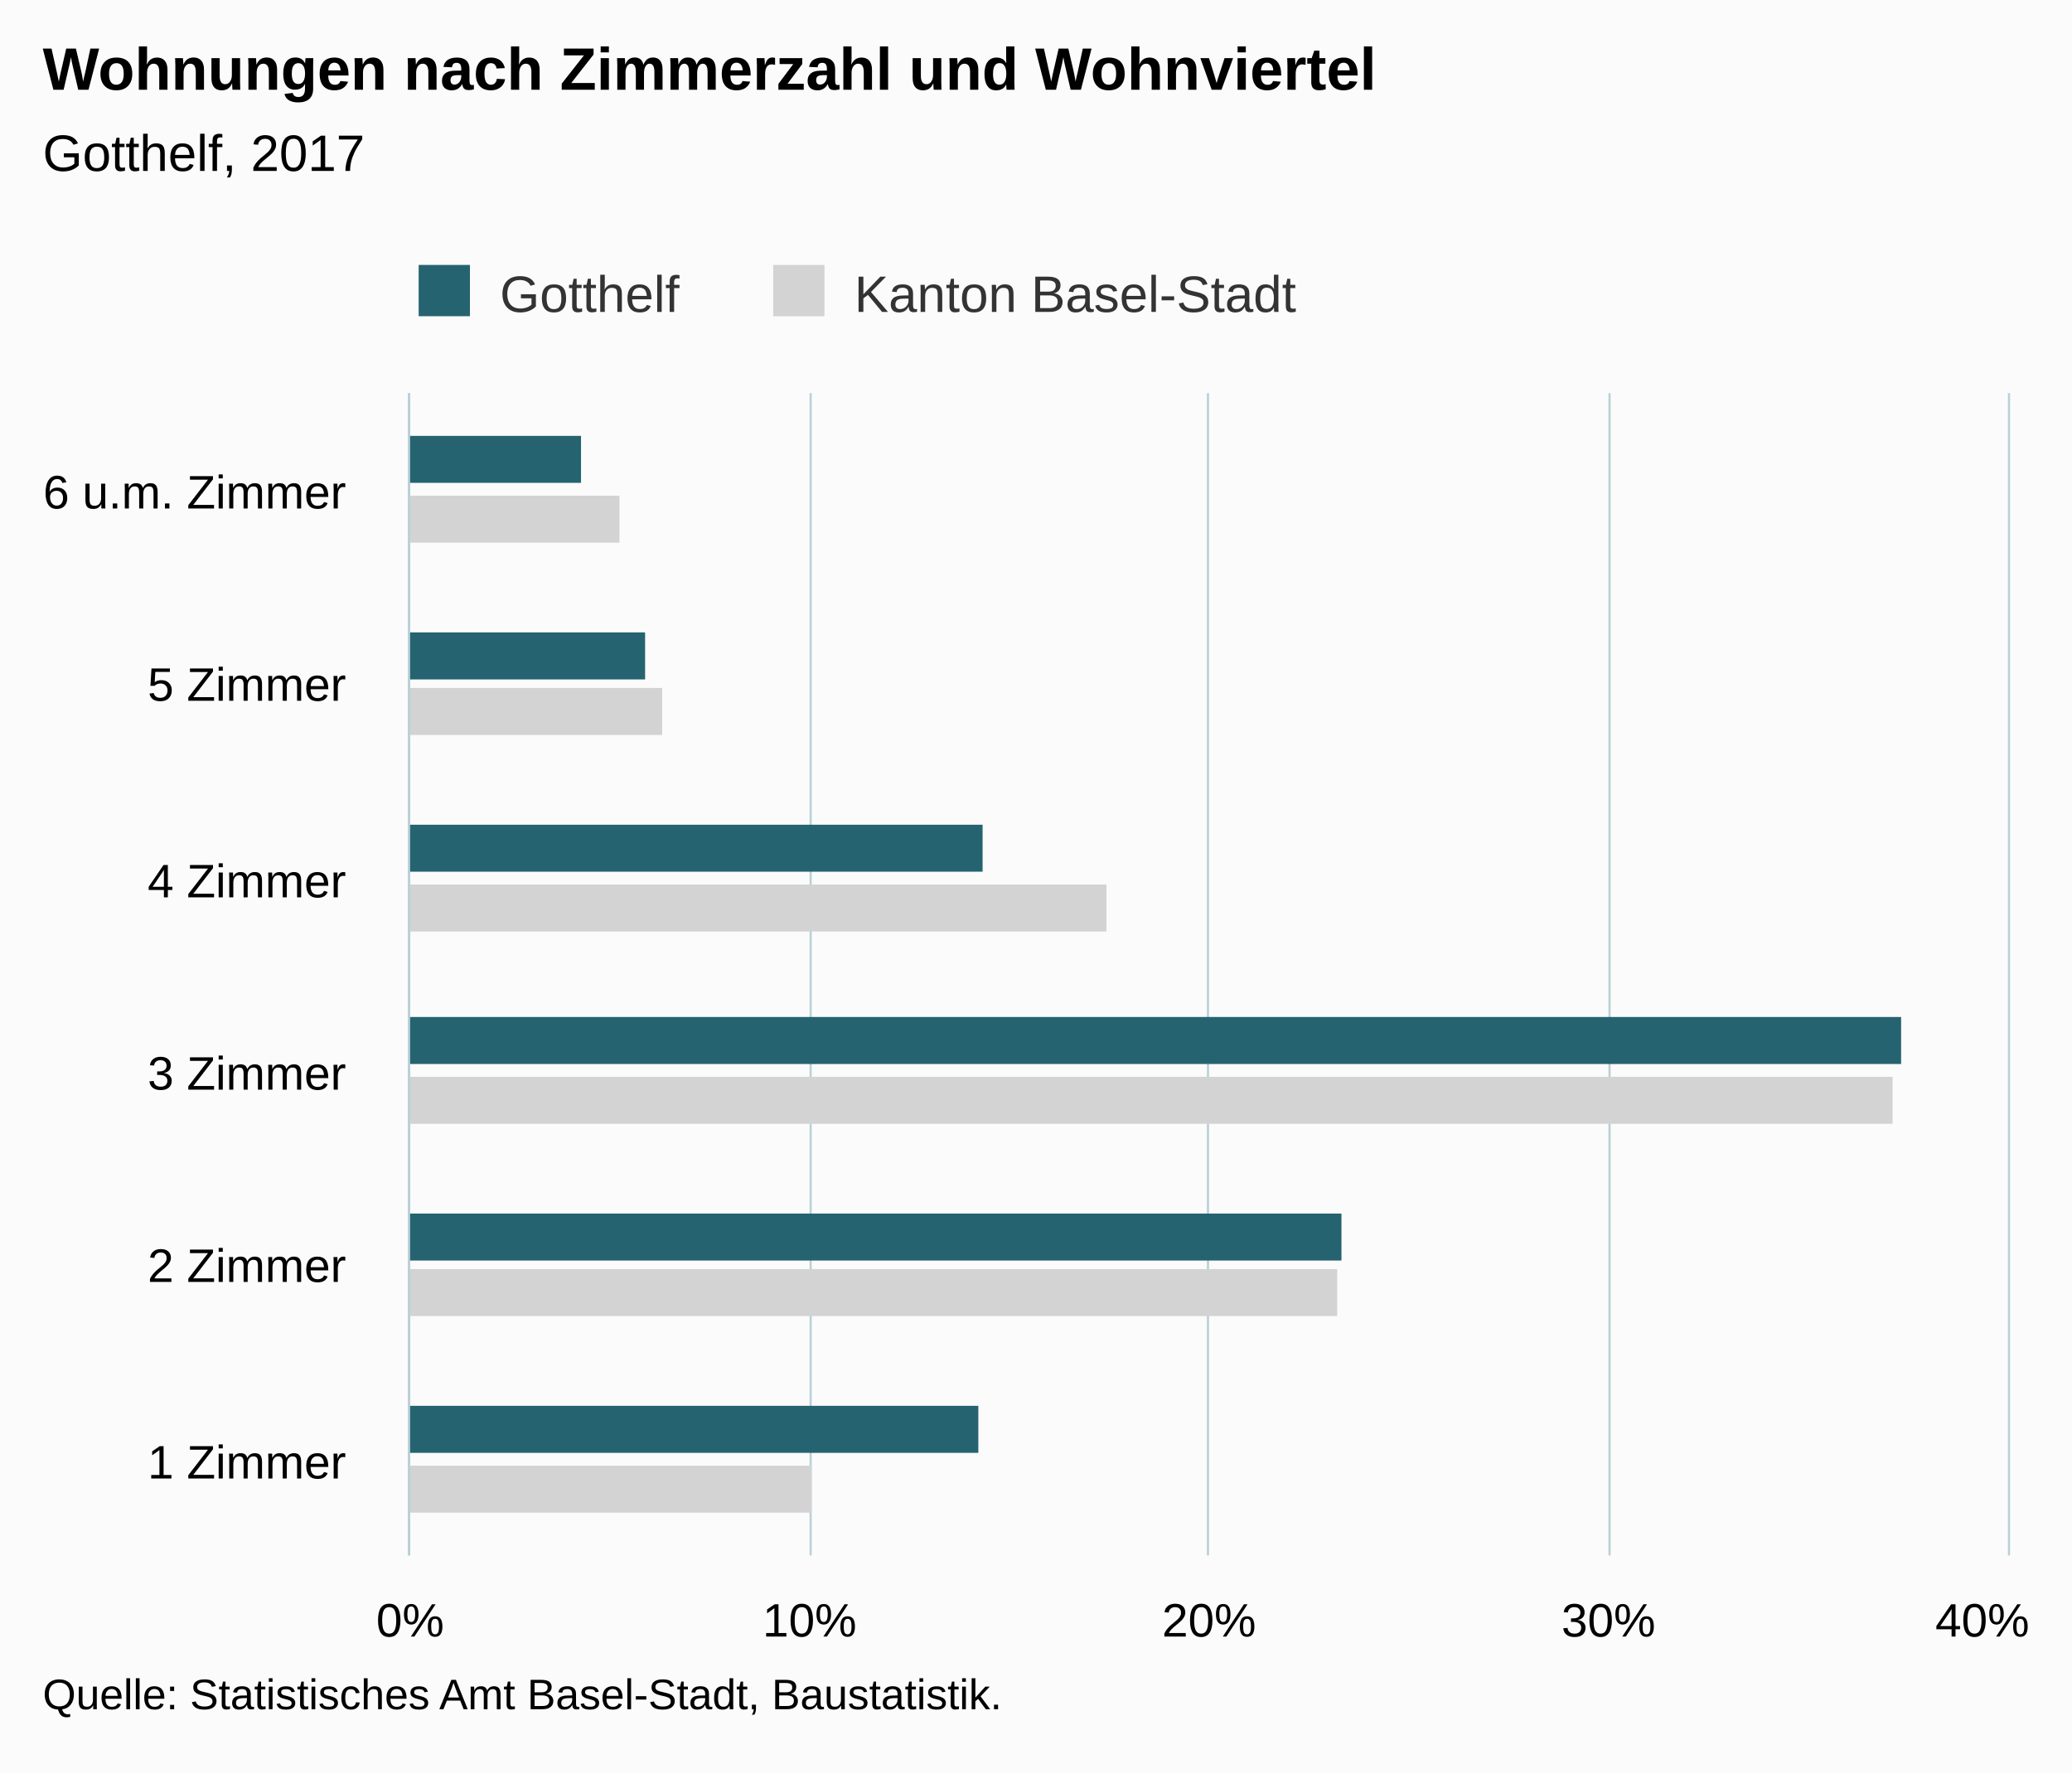
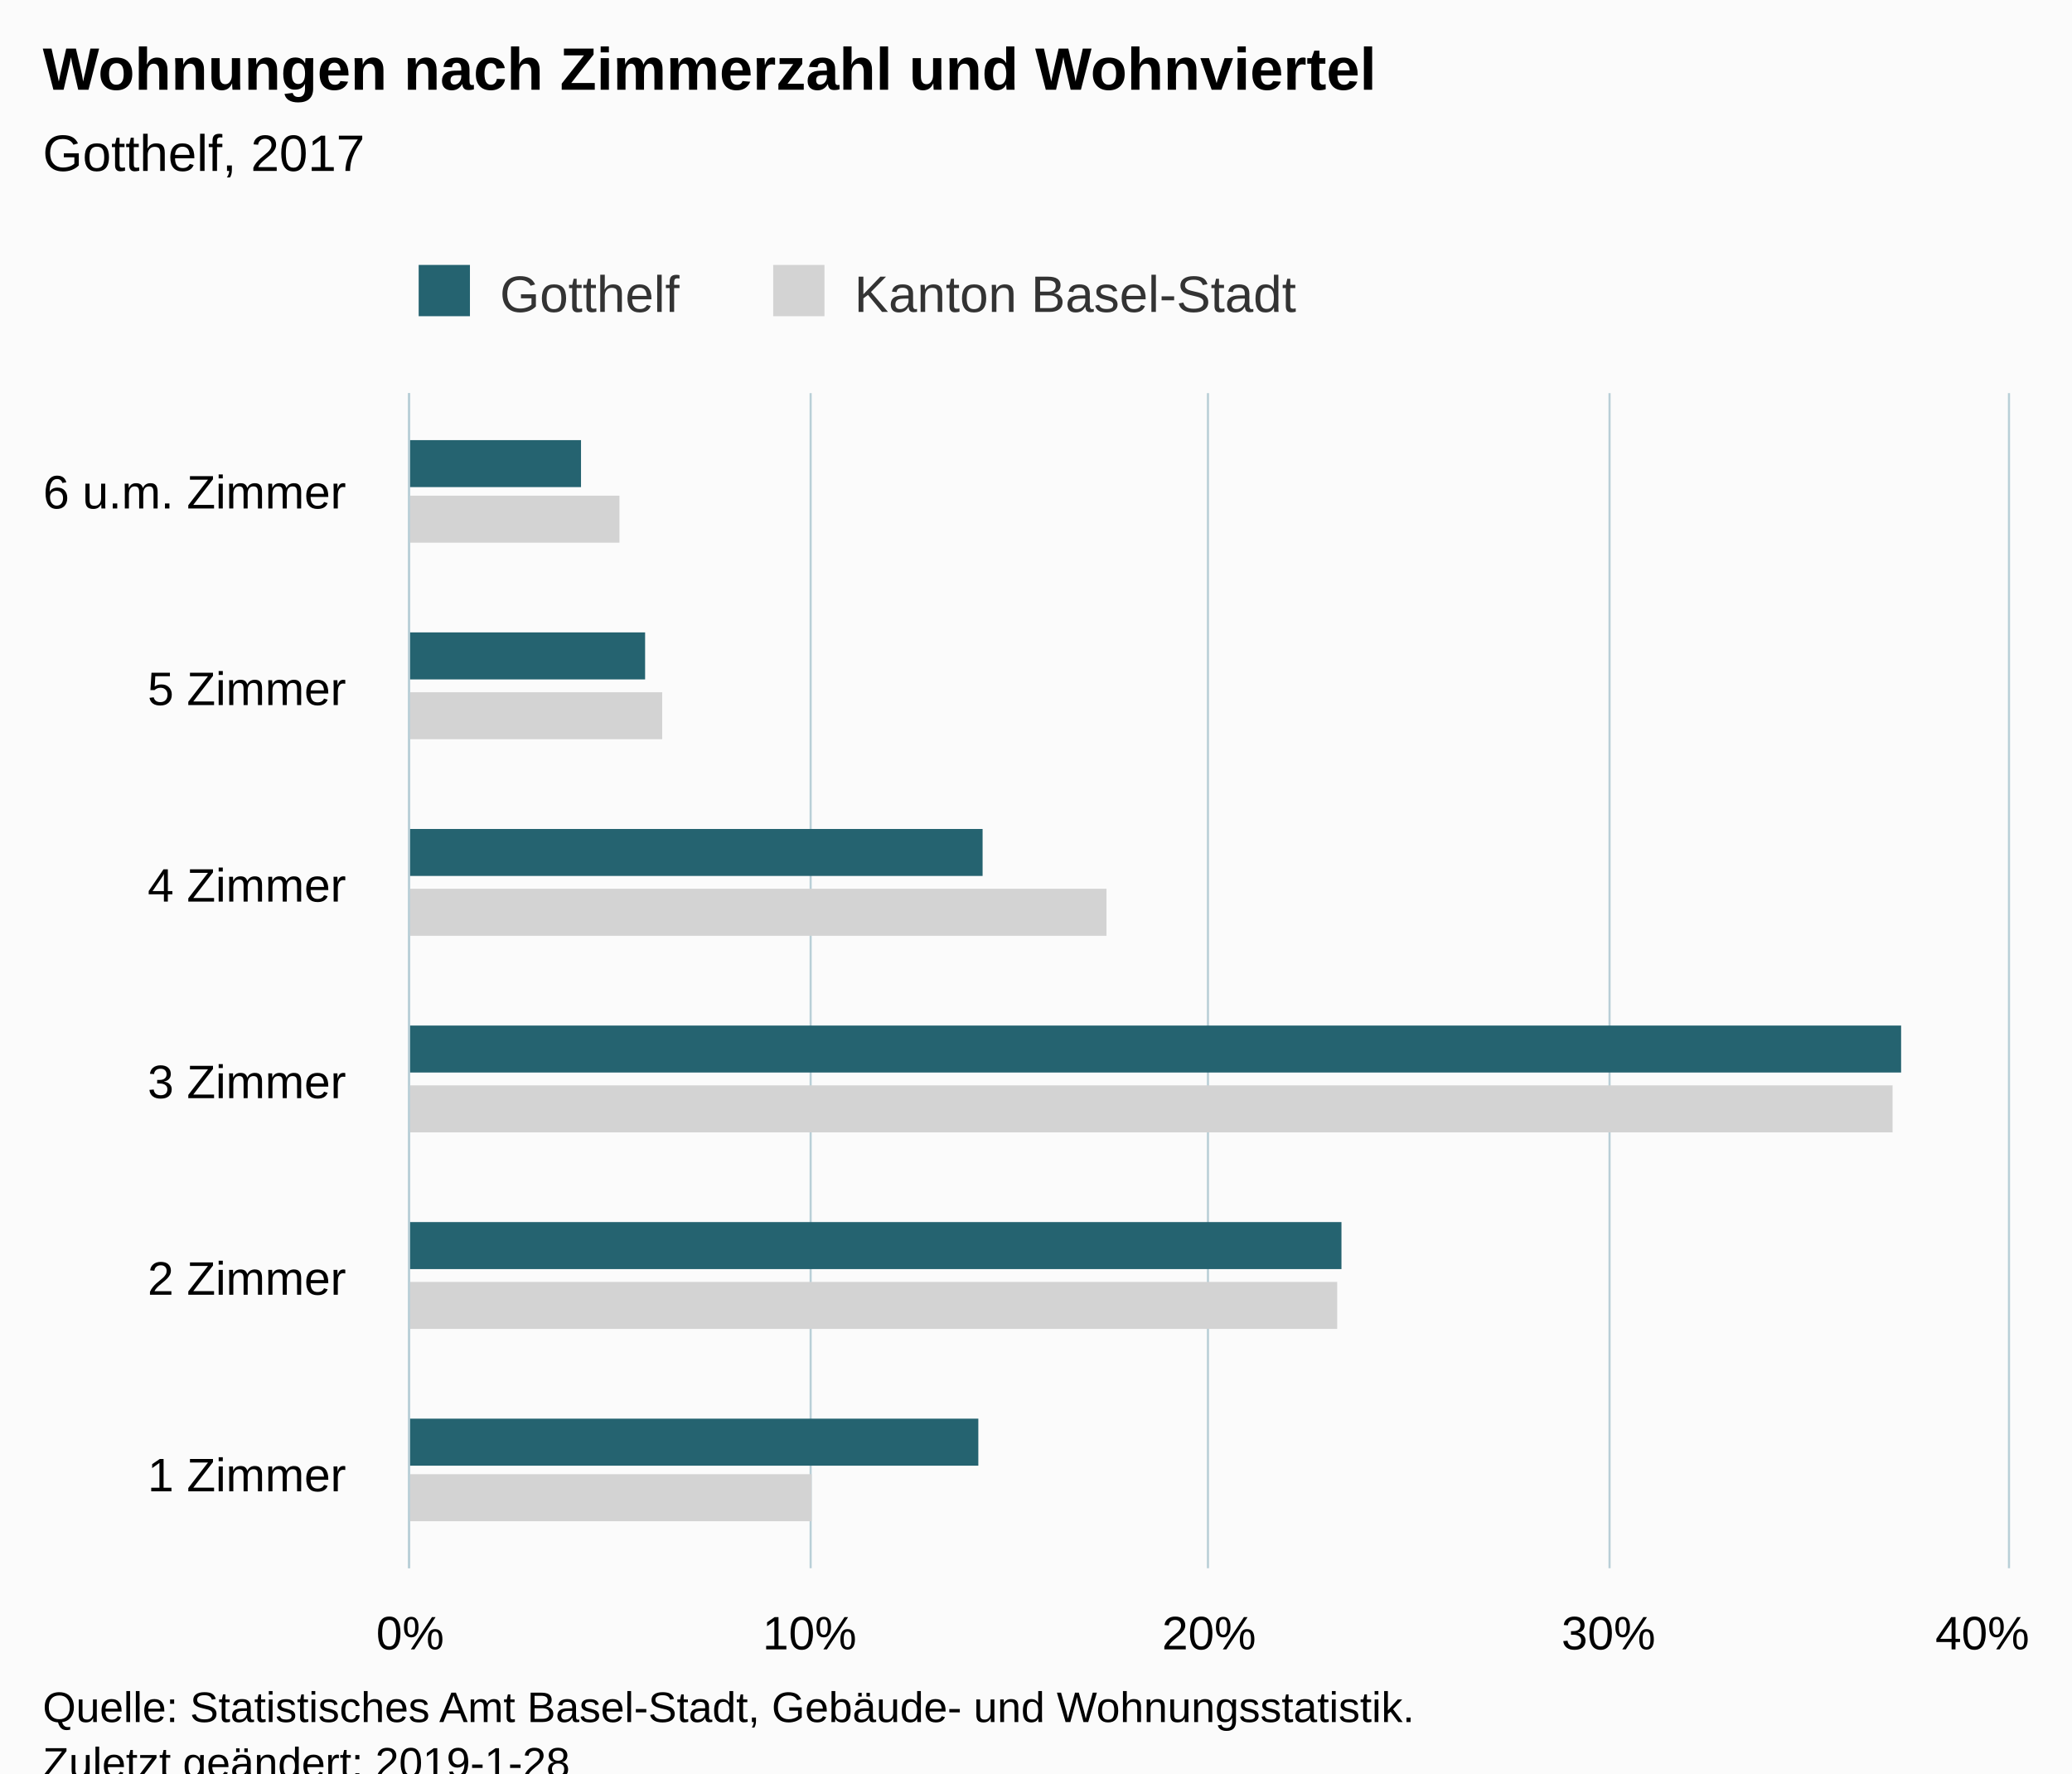
<svg xmlns="http://www.w3.org/2000/svg" version="1.1" class="highcharts-root" style="font-family:Arial;font-size:12px;" viewBox="0 0 485 415">
  <defs>
-     <clipPath id="highcharts-75gsjkn-6">
-       <rect x="0" y="0" width="272" height="374" fill="none" />
+     <clipPath id="highcharts-4qmzqhc-6">
+       <rect x="0" y="0" width="275" height="374" fill="none" />
    </clipPath>
-     <clipPath id="highcharts-75gsjkn-7">
-       <rect x="0" y="0" width="272" height="374" fill="none" />
+     <clipPath id="highcharts-4qmzqhc-7">
+       <rect x="0" y="0" width="275" height="374" fill="none" />
    </clipPath>
  </defs>
-   <rect fill="#fbfbfb" class="highcharts-background" x="0" y="0" width="485" height="415" rx="0" ry="0" />
-   <rect fill="none" class="highcharts-plot-background" x="96" y="92" width="374" height="272" />
+   <rect fill="#fbfbfb" class="highcharts-background" x="0" y="0" width="485" height="428" rx="0" ry="0" />
+   <rect fill="none" class="highcharts-plot-background" x="96" y="92" width="374" height="275" />
  <g class="highcharts-pane-group" data-z-index="0" />
  <g class="highcharts-grid highcharts-xaxis-grid " data-z-index="1">
-     <path fill="none" data-z-index="1" class="highcharts-grid-line" d="M 96 319.5 L 470 319.5" opacity="1" />
-     <path fill="none" data-z-index="1" class="highcharts-grid-line" d="M 96 273.5 L 470 273.5" opacity="1" />
-     <path fill="none" data-z-index="1" class="highcharts-grid-line" d="M 96 228.5 L 470 228.5" opacity="1" />
-     <path fill="none" data-z-index="1" class="highcharts-grid-line" d="M 96 183.5 L 470 183.5" opacity="1" />
-     <path fill="none" data-z-index="1" class="highcharts-grid-line" d="M 96 137.5 L 470 137.5" opacity="1" />
+     <path fill="none" data-z-index="1" class="highcharts-grid-line" d="M 96 321.5 L 470 321.5" opacity="1" />
+     <path fill="none" data-z-index="1" class="highcharts-grid-line" d="M 96 275.5 L 470 275.5" opacity="1" />
+     <path fill="none" data-z-index="1" class="highcharts-grid-line" d="M 96 230.5 L 470 230.5" opacity="1" />
+     <path fill="none" data-z-index="1" class="highcharts-grid-line" d="M 96 184.5 L 470 184.5" opacity="1" />
+     <path fill="none" data-z-index="1" class="highcharts-grid-line" d="M 96 138.5 L 470 138.5" opacity="1" />
    <path fill="none" data-z-index="1" class="highcharts-grid-line" d="M 96 92.5 L 470 92.5" opacity="1" />
-     <path fill="none" data-z-index="1" class="highcharts-grid-line" d="M 96 364.5 L 470 364.5" opacity="1" />
+     <path fill="none" data-z-index="1" class="highcharts-grid-line" d="M 96 367.5 L 470 367.5" opacity="1" />
  </g>
  <g class="highcharts-grid highcharts-yaxis-grid " data-z-index="1">
-     <path fill="none" stroke="#B9CFD7" stroke-width="0.5" data-z-index="1" class="highcharts-grid-line" d="M 95.75 92 L 95.75 364" opacity="1" />
-     <path fill="none" stroke="#B9CFD7" stroke-width="0.5" data-z-index="1" class="highcharts-grid-line" d="M 189.75 92 L 189.75 364" opacity="1" />
-     <path fill="none" stroke="#B9CFD7" stroke-width="0.5" data-z-index="1" class="highcharts-grid-line" d="M 282.75 92 L 282.75 364" opacity="1" />
-     <path fill="none" stroke="#B9CFD7" stroke-width="0.5" data-z-index="1" class="highcharts-grid-line" d="M 376.75 92 L 376.75 364" opacity="1" />
-     <path fill="none" stroke="#B9CFD7" stroke-width="0.5" data-z-index="1" class="highcharts-grid-line" d="M 470.25 92 L 470.25 364" opacity="1" />
+     <path fill="none" stroke="#B9CFD7" stroke-width="0.5" data-z-index="1" class="highcharts-grid-line" d="M 95.75 92 L 95.75 367" opacity="1" />
+     <path fill="none" stroke="#B9CFD7" stroke-width="0.5" data-z-index="1" class="highcharts-grid-line" d="M 189.75 92 L 189.75 367" opacity="1" />
+     <path fill="none" stroke="#B9CFD7" stroke-width="0.5" data-z-index="1" class="highcharts-grid-line" d="M 282.75 92 L 282.75 367" opacity="1" />
+     <path fill="none" stroke="#B9CFD7" stroke-width="0.5" data-z-index="1" class="highcharts-grid-line" d="M 376.75 92 L 376.75 367" opacity="1" />
+     <path fill="none" stroke="#B9CFD7" stroke-width="0.5" data-z-index="1" class="highcharts-grid-line" d="M 470.25 92 L 470.25 367" opacity="1" />
  </g>
-   <rect fill="none" class="highcharts-plot-border" data-z-index="1" x="96" y="92" width="374" height="272" />
+   <rect fill="none" class="highcharts-plot-border" data-z-index="1" x="96" y="92" width="374" height="275" />
  <g class="highcharts-axis highcharts-xaxis " data-z-index="2">
-     <path fill="none" class="highcharts-axis-line" stroke="#B9CFD7" stroke-width="0.5" data-z-index="7" d="M 95.75 92 L 95.75 364" />
+     <path fill="none" class="highcharts-axis-line" stroke="#B9CFD7" stroke-width="0.5" data-z-index="7" d="M 95.75 92 L 95.75 367" />
  </g>
  <g class="highcharts-axis highcharts-yaxis " data-z-index="2">
-     <path fill="none" class="highcharts-axis-line" data-z-index="7" d="M 96 364 L 470 364" />
+     <path fill="none" class="highcharts-axis-line" data-z-index="7" d="M 96 367 L 470 367" />
  </g>
  <g class="highcharts-series-group" data-z-index="3">
-     <g data-z-index="0.1" class="highcharts-series highcharts-series-0 highcharts-bar-series " transform="translate(470,364) rotate(90) scale(-1,1) scale(1 1)" clip-path="url(#highcharts-75gsjkn-7)">
-       <rect x="10" y="280" width="11" height="95" fill="lightgray" class="highcharts-point" />
+     <g data-z-index="0.1" class="highcharts-series highcharts-series-0 highcharts-bar-series " transform="translate(470,367) rotate(90) scale(-1,1) scale(1 1)" clip-path="url(#highcharts-4qmzqhc-7)">
+       <rect x="11" y="280" width="11" height="95" fill="lightgray" class="highcharts-point" />
      <rect x="56" y="157" width="11" height="218" fill="lightgray" class="highcharts-point" />
-       <rect x="101" y="27" width="11" height="348" fill="lightgray" class="highcharts-point" />
-       <rect x="146" y="211" width="11" height="164" fill="lightgray" class="highcharts-point" />
-       <rect x="192" y="315" width="11" height="60" fill="lightgray" class="highcharts-point" />
-       <rect x="237" y="325" width="11" height="50" fill="lightgray" class="highcharts-point" />
+       <rect x="102" y="27" width="11" height="348" fill="lightgray" class="highcharts-point" />
+       <rect x="148" y="211" width="11" height="164" fill="lightgray" class="highcharts-point" />
+       <rect x="194" y="315" width="11" height="60" fill="lightgray" class="highcharts-point" />
+       <rect x="240" y="325" width="11" height="50" fill="lightgray" class="highcharts-point" />
    </g>
-     <g data-z-index="0.1" class="highcharts-markers highcharts-series-0 highcharts-bar-series " transform="translate(470,364) rotate(90) scale(-1,1) scale(1 1)" clip-path="none" />
-     <g data-z-index="0.1" class="highcharts-series highcharts-series-1 highcharts-bar-series " transform="translate(470,364) rotate(90) scale(-1,1) scale(1 1)" clip-path="url(#highcharts-75gsjkn-7)">
+     <g data-z-index="0.1" class="highcharts-markers highcharts-series-0 highcharts-bar-series " transform="translate(470,367) rotate(90) scale(-1,1) scale(1 1)" clip-path="none" />
+     <g data-z-index="0.1" class="highcharts-series highcharts-series-1 highcharts-bar-series " transform="translate(470,367) rotate(90) scale(-1,1) scale(1 1)" clip-path="url(#highcharts-4qmzqhc-7)">
      <rect x="24" y="241" width="11" height="134" fill="rgb(37, 99, 112)" class="highcharts-point" />
-       <rect x="69" y="156" width="11" height="219" fill="rgb(37, 99, 112)" class="highcharts-point" />
-       <rect x="115" y="25" width="11" height="350" fill="rgb(37, 99, 112)" class="highcharts-point" />
-       <rect x="160" y="240" width="11" height="135" fill="rgb(37, 99, 112)" class="highcharts-point" />
-       <rect x="205" y="319" width="11" height="56" fill="rgb(37, 99, 112)" class="highcharts-point" />
-       <rect x="251" y="334" width="11" height="41" fill="rgb(37, 99, 112)" class="highcharts-point" />
+       <rect x="70" y="156" width="11" height="219" fill="rgb(37, 99, 112)" class="highcharts-point" />
+       <rect x="116" y="25" width="11" height="350" fill="rgb(37, 99, 112)" class="highcharts-point" />
+       <rect x="162" y="240" width="11" height="135" fill="rgb(37, 99, 112)" class="highcharts-point" />
+       <rect x="208" y="319" width="11" height="56" fill="rgb(37, 99, 112)" class="highcharts-point" />
+       <rect x="253" y="334" width="11" height="41" fill="rgb(37, 99, 112)" class="highcharts-point" />
    </g>
-     <g data-z-index="0.1" class="highcharts-markers highcharts-series-1 highcharts-bar-series " transform="translate(470,364) rotate(90) scale(-1,1) scale(1 1)" clip-path="none" />
+     <g data-z-index="0.1" class="highcharts-markers highcharts-series-1 highcharts-bar-series " transform="translate(470,367) rotate(90) scale(-1,1) scale(1 1)" clip-path="none" />
  </g>
  <text x="10" text-anchor="start" class="highcharts-title" data-z-index="4" style="color:#000000;font-size:14px;font-weight:bold;fill:#000000;" y="21">
    <tspan>Wohnungen nach Zimmerzahl und Wohnviertel</tspan>
  </text>
  <text x="10" text-anchor="start" class="highcharts-subtitle" data-z-index="4" style="color:#000000;font-size:12px;font-weight:normal;font-family:Arial;fill:#000000;" y="40">
    <tspan>Gotthelf, 2017</tspan>
  </text>
  <g class="highcharts-legend" data-z-index="7" transform="translate(88,55)">
    <rect fill="none" class="highcharts-legend-box" rx="0" ry="0" x="0" y="0" width="223" height="25" visibility="visible" />
    <g data-z-index="1">
      <g>
        <g class="highcharts-legend-item highcharts-bar-series highcharts-color-undefined highcharts-series-1" data-z-index="1" transform="translate(8,3)">
          <text x="21" style="color:#333333;font-size:12px;font-weight:normal;cursor:pointer;fill:#333333;" text-anchor="start" data-z-index="2" y="15">
            <tspan>Gotthelf</tspan>
          </text>
          <rect x="2" y="4" width="12" height="12" fill="rgb(37, 99, 112)" class="highcharts-point" data-z-index="3" />
        </g>
        <g class="highcharts-legend-item highcharts-bar-series highcharts-color-undefined highcharts-series-0" data-z-index="1" transform="translate(90.98438,3)">
          <text x="21" y="15" style="color:#333333;font-size:12px;font-weight:normal;cursor:pointer;fill:#333333;" text-anchor="start" data-z-index="2">
            <tspan>Kanton Basel-Stadt</tspan>
          </text>
          <rect x="2" y="4" width="12" height="12" fill="lightgray" class="highcharts-point" data-z-index="3" />
        </g>
      </g>
    </g>
  </g>
  <g class="highcharts-axis-labels highcharts-xaxis-labels " data-z-index="7">
-     <text x="81" style="color:#000000;cursor:default;font-size:11px;fill:#000000;" text-anchor="end" transform="translate(0,0)" y="346" opacity="1">
+     <text x="81" style="color:#000000;cursor:default;font-size:11px;fill:#000000;" text-anchor="end" transform="translate(0,0)" y="349" opacity="1">
      <tspan>1 Zimmer</tspan>
    </text>
-     <text x="81" style="color:#000000;cursor:default;font-size:11px;fill:#000000;" text-anchor="end" transform="translate(0,0)" y="300" opacity="1">
+     <text x="81" style="color:#000000;cursor:default;font-size:11px;fill:#000000;" text-anchor="end" transform="translate(0,0)" y="303" opacity="1">
      <tspan>2 Zimmer</tspan>
    </text>
-     <text x="81" style="color:#000000;cursor:default;font-size:11px;fill:#000000;" text-anchor="end" transform="translate(0,0)" y="255" opacity="1">
+     <text x="81" style="color:#000000;cursor:default;font-size:11px;fill:#000000;" text-anchor="end" transform="translate(0,0)" y="257" opacity="1">
      <tspan>3 Zimmer</tspan>
    </text>
-     <text x="81" style="color:#000000;cursor:default;font-size:11px;fill:#000000;" text-anchor="end" transform="translate(0,0)" y="210" opacity="1">
+     <text x="81" style="color:#000000;cursor:default;font-size:11px;fill:#000000;" text-anchor="end" transform="translate(0,0)" y="211" opacity="1">
      <tspan>4 Zimmer</tspan>
    </text>
-     <text x="81" style="color:#000000;cursor:default;font-size:11px;fill:#000000;" text-anchor="end" transform="translate(0,0)" y="164" opacity="1">
+     <text x="81" style="color:#000000;cursor:default;font-size:11px;fill:#000000;" text-anchor="end" transform="translate(0,0)" y="165" opacity="1">
      <tspan>5 Zimmer</tspan>
    </text>
    <text x="81" style="color:#000000;cursor:default;font-size:11px;fill:#000000;" text-anchor="end" transform="translate(0,0)" y="119" opacity="1">
      <tspan>6 u.m. Zimmer</tspan>
    </text>
  </g>
  <g class="highcharts-axis-labels highcharts-yaxis-labels " data-z-index="7">
-     <text x="96" style="color:#000000;cursor:default;font-size:11px;fill:#000000;" text-anchor="middle" transform="translate(0,0)" y="383" opacity="1">0%</text>
-     <text x="189.5" style="color:#000000;cursor:default;font-size:11px;fill:#000000;" text-anchor="middle" transform="translate(0,0)" y="383" opacity="1">10%</text>
-     <text x="283" style="color:#000000;cursor:default;font-size:11px;fill:#000000;" text-anchor="middle" transform="translate(0,0)" y="383" opacity="1">20%</text>
-     <text x="376.5" style="color:#000000;cursor:default;font-size:11px;fill:#000000;" text-anchor="middle" transform="translate(0,0)" y="383" opacity="1">30%</text>
-     <text x="464.008" style="color:#000000;cursor:default;font-size:11px;fill:#000000;" text-anchor="middle" transform="translate(0,0)" y="383" opacity="1">40%</text>
+     <text x="96" style="color:#000000;cursor:default;font-size:11px;fill:#000000;" text-anchor="middle" transform="translate(0,0)" y="386" opacity="1">0%</text>
+     <text x="189.5" style="color:#000000;cursor:default;font-size:11px;fill:#000000;" text-anchor="middle" transform="translate(0,0)" y="386" opacity="1">10%</text>
+     <text x="283" style="color:#000000;cursor:default;font-size:11px;fill:#000000;" text-anchor="middle" transform="translate(0,0)" y="386" opacity="1">20%</text>
+     <text x="376.5" style="color:#000000;cursor:default;font-size:11px;fill:#000000;" text-anchor="middle" transform="translate(0,0)" y="386" opacity="1">30%</text>
+     <text x="464.008" style="color:#000000;cursor:default;font-size:11px;fill:#000000;" text-anchor="middle" transform="translate(0,0)" y="386" opacity="1">40%</text>
  </g>
-   <text x="10" class="highcharts-credits" text-anchor="start" data-z-index="8" style="cursor:default;color:#000000;font-size:10px;fill:#000000;" y="400">
-     <tspan>Quelle: Statistisches Amt Basel-Stadt, Baustatistik.</tspan>
+   <text x="10" class="highcharts-credits" text-anchor="start" data-z-index="8" style="cursor:default;color:#000000;font-size:10px;fill:#000000;" y="403">
+     <tspan>Quelle: Statistisches Amt Basel-Stadt, Gebäude- und Wohnungsstatistik.</tspan>
+     <tspan x="10" dy="13">Zuletzt geändert: 2019-1-28</tspan>
  </text>
</svg>
